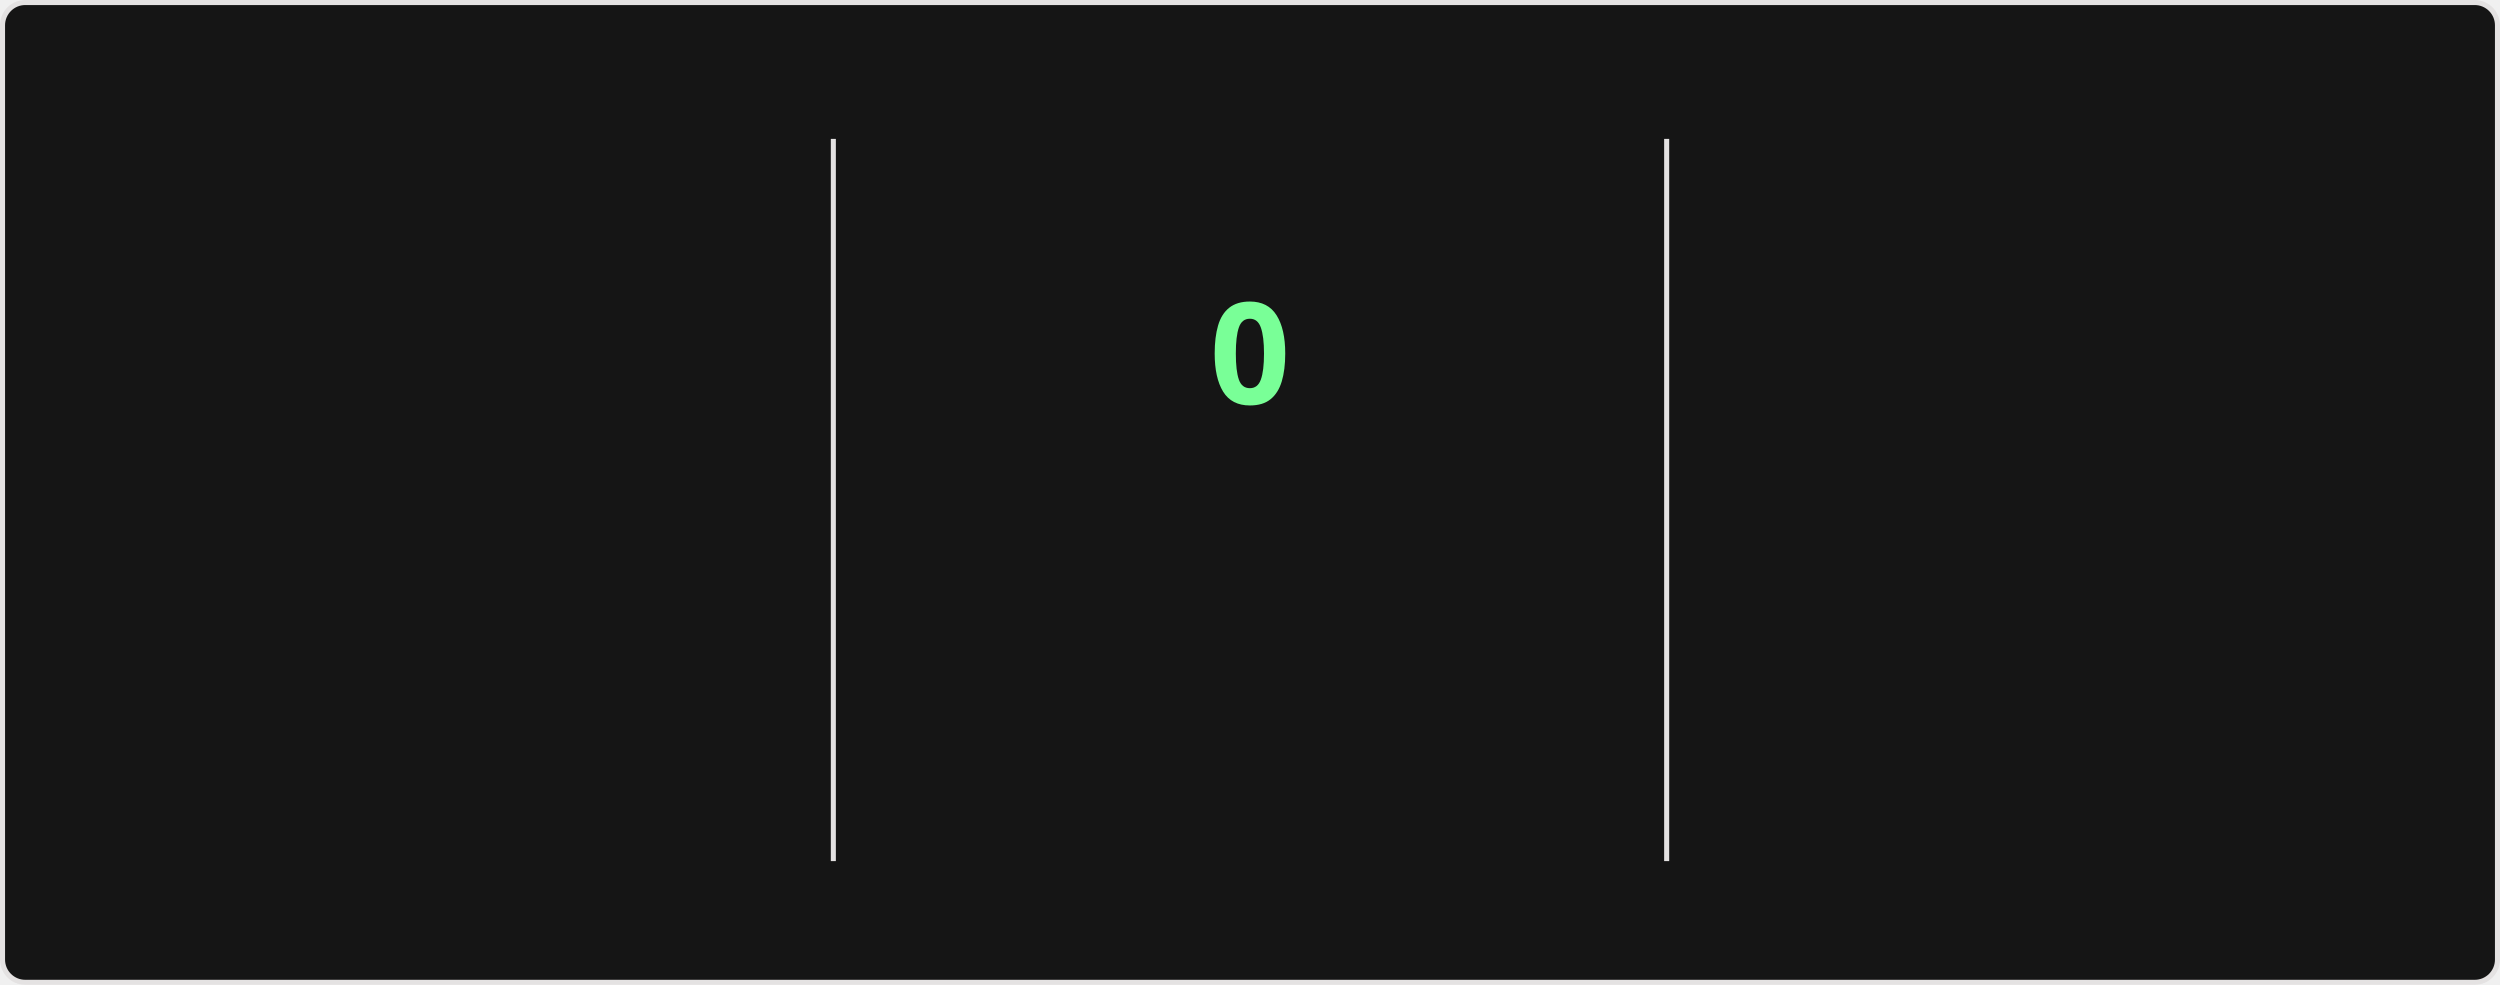
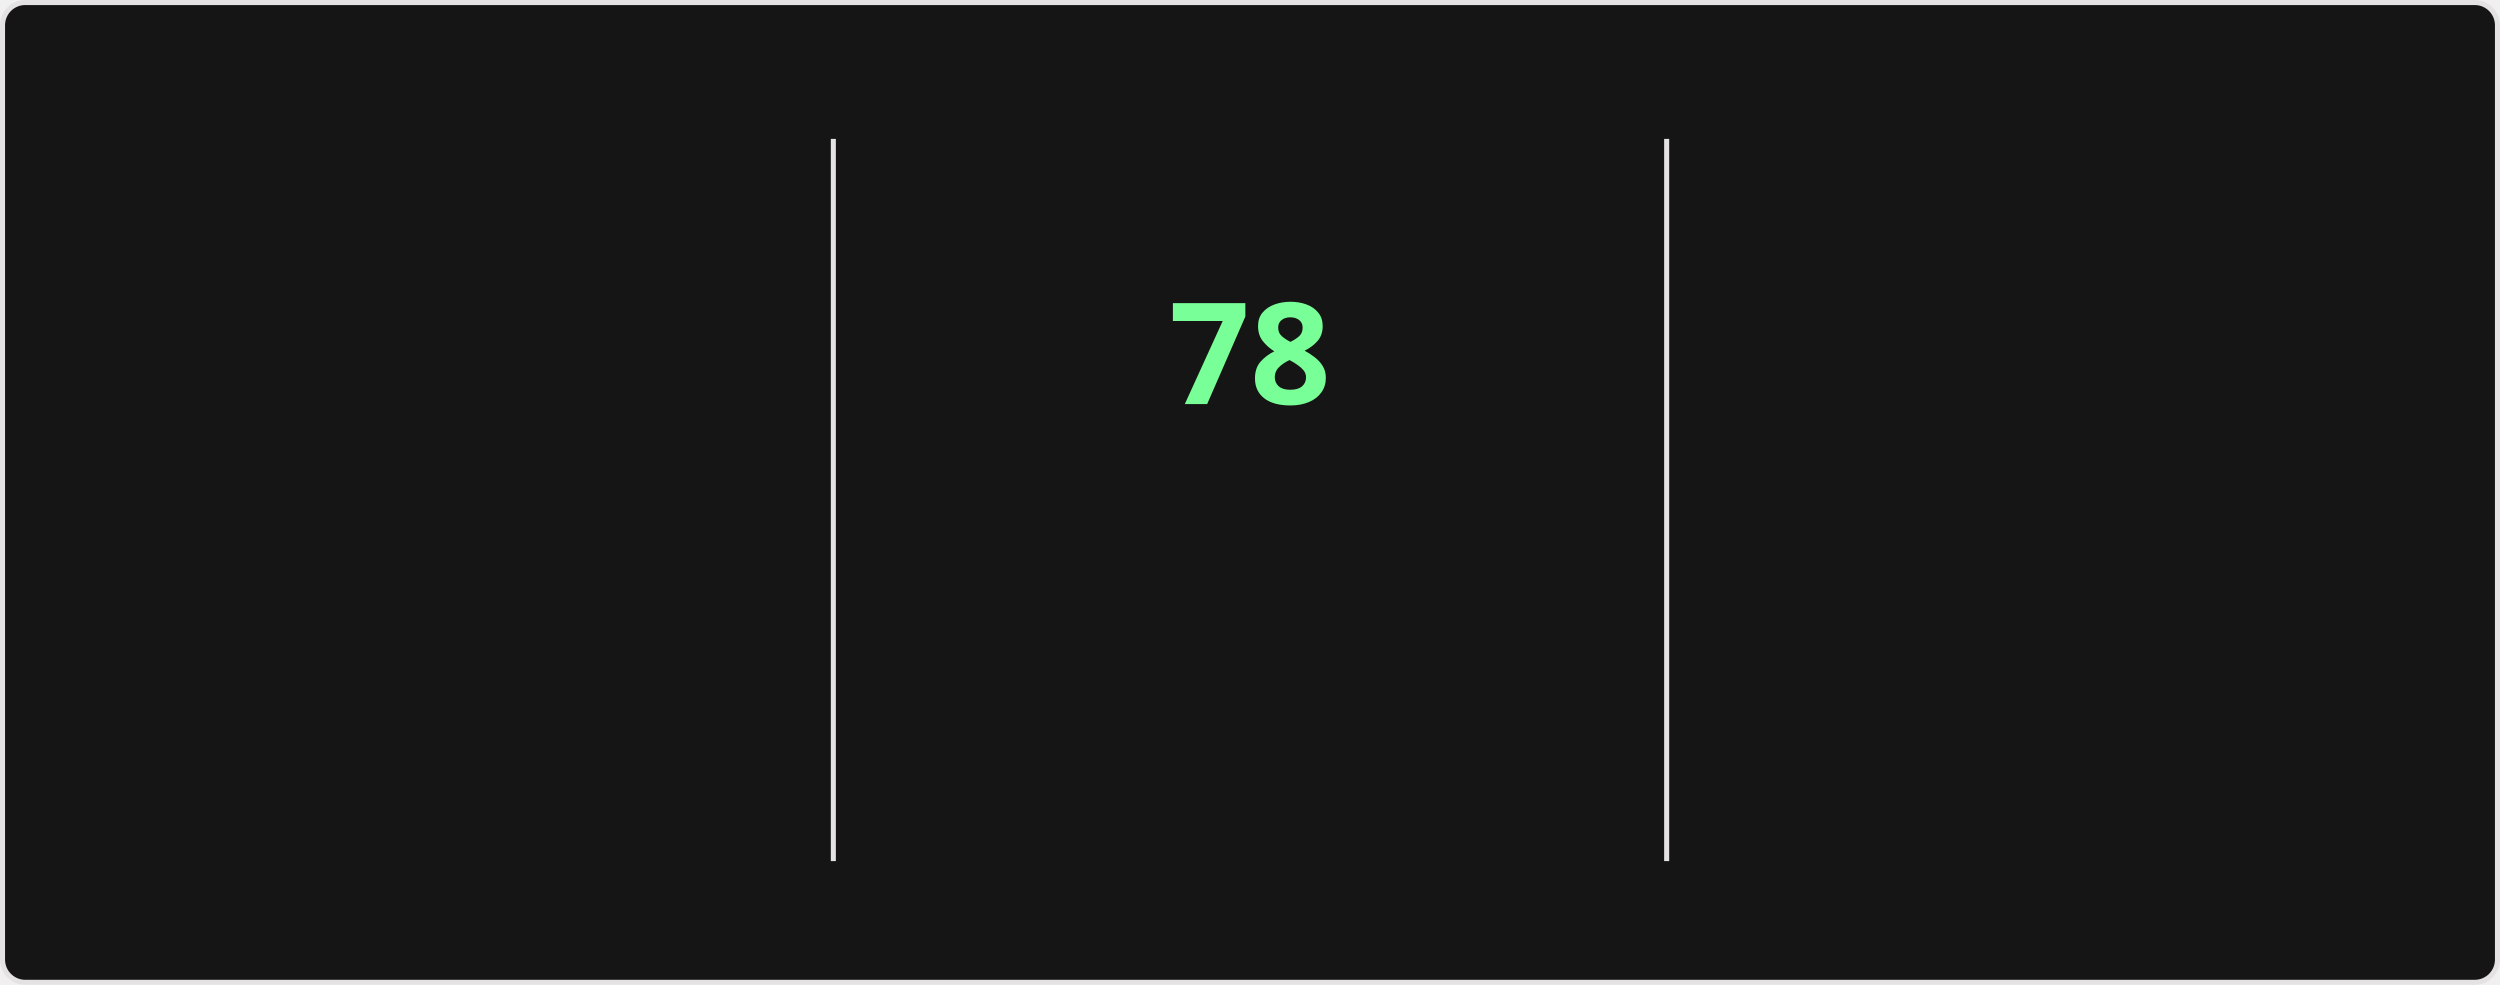
<svg xmlns="http://www.w3.org/2000/svg" style="isolation: isolate" viewBox="0 0 495 195" width="495px" height="195px" direction="ltr">
  <style>
    @keyframes currstreak {
      0% { font-size: 3px; opacity: 0.2; }
      80% { font-size: 34px; opacity: 1; }
      100% { font-size: 28px; opacity: 1; }
    }
    @keyframes fadein {
      0% { opacity: 0; }
      100% { opacity: 1; }
    }
    .big-number {
      font-family: "Segoe UI", Ubuntu, sans-serif;
      font-weight: 700;
      font-size: 28px;
      fill: #fff;
    }
    .label {
      font-family: "Segoe UI", Ubuntu, sans-serif;
      font-weight: 400;
      font-size: 14px;
      fill: #fff;
    }
    .range-text {
      font-family: "Segoe UI", Ubuntu, sans-serif;
      font-weight: 400;
      font-size: 12px;
      fill: #9f9f9f;
    }
    .current-streak-num {
      font-family: "Segoe UI", Ubuntu, sans-serif;
      font-weight: 700;
      font-size: 28px;
      fill: #79ff97;
    }</style>
  <defs>
    <clipPath id="outer_rectangle">
      <rect width="495" height="195" rx="4.5" />
    </clipPath>
    <mask id="mask_out_ring_behind_fire">
      <rect width="495" height="195" fill="white" />
      <ellipse id="mask-ellipse" cx="247.5" cy="32" rx="13" ry="18" fill="black" />
    </mask>
  </defs>
  <g clip-path="url(#outer_rectangle)">
    <g style="isolation: isolate">
      <rect fill="#151515" rx="4.5" x="0.5" y="0.5" width="494" height="194" stroke="#e4e2e2" />
    </g>
    <g style="isolation: isolate">
      <line x1="165" y1="28" x2="165" y2="170" vector-effect="non-scaling-stroke" stroke-width="1" stroke="#e4e2e2" stroke-linejoin="miter" stroke-linecap="square" stroke-miterlimit="3" />
      <line x1="330" y1="28" x2="330" y2="170" vector-effect="non-scaling-stroke" stroke-width="1" stroke="#e4e2e2" stroke-linejoin="miter" stroke-linecap="square" stroke-miterlimit="3" />
    </g>
    <g style="isolation: isolate">
      <g transform="translate(82.5, 48)">
        <text x="0" y="32" stroke-width="0" text-anchor="middle" class="big-number" style="opacity: 0; animation: fadein 0.5s linear forwards 0.6s">
            5.9K
          </text>
      </g>
      <g transform="translate(82.5, 84)">
        <text x="0" y="32" stroke-width="0" text-anchor="middle" class="label" style="opacity: 0; animation: fadein 0.5s linear forwards 0.7s">
            Total Contributions
          </text>
      </g>
      <g transform="translate(82.5, 114)">
        <text x="0" y="32" stroke-width="0" text-anchor="middle" class="range-text" style="opacity: 0; animation: fadein 0.5s linear forwards 0.8s">
            Sep 28 - Present
          </text>
      </g>
    </g>
    <g style="isolation: isolate">
      <g mask="url(#mask_out_ring_behind_fire)">
        <circle cx="247.5" cy="71" r="40" fill="none" stroke="#fff" stroke-width="5" style="opacity: 0; animation: fadein 0.5s linear forwards 0.4s" />
      </g>
      <g transform="translate(247.5, 19.5)" stroke-opacity="0" style="opacity: 0; animation: fadein 0.5s linear forwards 0.6s">
        <path d="M -12 -0.5 L 15 -0.5 L 15 23.5 L -12 23.5 L -12 -0.5 Z" fill="none" />
        <path d="M 1.5 0.67 C 1.5 0.67 2.24 3.32 2.24 5.47 C 2.24 7.53 0.89 9.2 -1.17 9.2 C -3.23 9.2 -4.79 7.53 -4.79 5.47 L -4.76 5.11 C -6.78 7.51 -8 10.62 -8 13.99 C -8 18.41 -4.42 22 0 22 C 4.42 22 8 18.41 8 13.99 C 8 8.6 5.41 3.79 1.5 0.67 Z M -0.29 19 C -2.07 19 -3.51 17.6 -3.51 15.86 C -3.51 14.24 -2.46 13.1 -0.7 12.74 C 1.07 12.38 2.9 11.53 3.92 10.16 C 4.31 11.45 4.51 12.81 4.51 14.2 C 4.51 16.85 2.36 19 -0.29 19 Z" fill="#fff" stroke-opacity="0" />
      </g>
      <g transform="translate(247.5, 48)">
        <text x="0" y="32" stroke-width="0" text-anchor="middle" class="current-streak-num" style="animation: currstreak 0.6s linear forwards">
-             0
+             78
          </text>
      </g>
      <g transform="translate(247.5, 108)">
        <text x="0" y="32" stroke-width="0" text-anchor="middle" class="label" style="opacity: 0; animation: fadein 0.5s linear forwards 0.9s">
            Current Streak
          </text>
      </g>
      <g transform="translate(247.5, 145)">
        <text x="0" y="21" stroke-width="0" text-anchor="middle" class="range-text" style="opacity: 0; animation: fadein 0.5s linear forwards 0.9s">
-             0 days
+             Jul 12 - Sep 27
          </text>
      </g>
    </g>
    <g style="isolation: isolate">
      <g transform="translate(412.5, 48)">
        <text x="0" y="32" stroke-width="0" text-anchor="middle" class="big-number" style="opacity: 0; animation: fadein 0.5s linear forwards 1.2s">
-             77
+             78
          </text>
      </g>
      <g transform="translate(412.5, 84)">
        <text x="0" y="32" stroke-width="0" text-anchor="middle" class="label" style="opacity: 0; animation: fadein 0.5s linear forwards 1.3s">
            Longest Streak
          </text>
      </g>
      <g transform="translate(412.5, 114)">
        <text x="0" y="32" stroke-width="0" text-anchor="middle" class="range-text" style="opacity: 0; animation: fadein 0.5s linear forwards 1.4s">
-             Jul 12 - Sep 26
+             Jul 12 - Sep 27
          </text>
      </g>
    </g>
  </g>
</svg>
